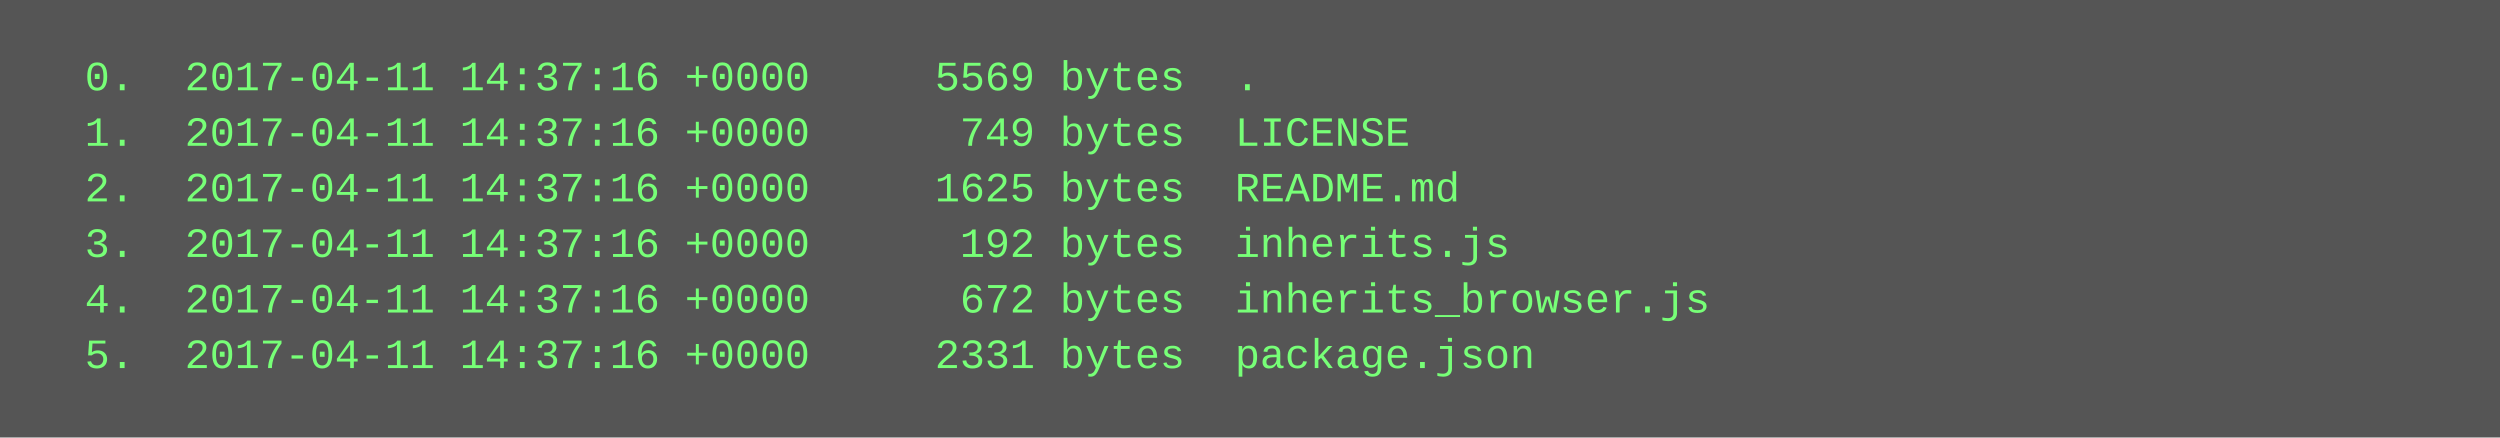
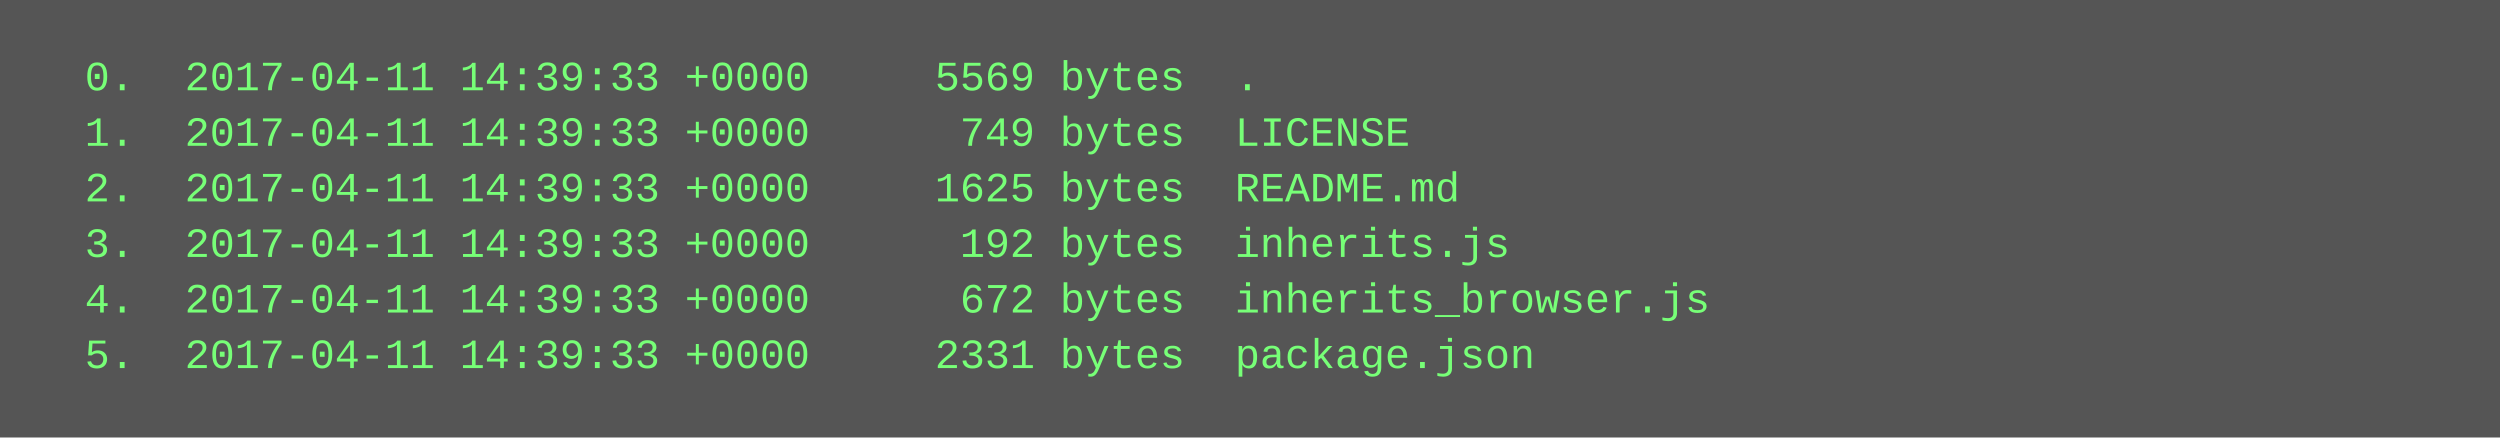
<svg xmlns="http://www.w3.org/2000/svg" height="126" width="720">
  <rect height="126" fill="#555" width="720" />
  <text fill="#7f7" font-family="Courier New" font-size="12" xml:space="preserve">
-     <tspan x="10" y="26">  0.  2017-04-11 14:37:16 +0000     5569 bytes  .</tspan>
-     <tspan x="10" y="42">  1.  2017-04-11 14:37:16 +0000      749 bytes  LICENSE</tspan>
-     <tspan x="10" y="58">  2.  2017-04-11 14:37:16 +0000     1625 bytes  README.md</tspan>
-     <tspan x="10" y="74">  3.  2017-04-11 14:37:16 +0000      192 bytes  inherits.js</tspan>
-     <tspan x="10" y="90">  4.  2017-04-11 14:37:16 +0000      672 bytes  inherits_browser.js</tspan>
-     <tspan x="10" y="106">  5.  2017-04-11 14:37:16 +0000     2331 bytes  package.json</tspan>
+     <tspan x="10" y="26">  0.  2017-04-11 14:39:33 +0000     5569 bytes  .</tspan>
+     <tspan x="10" y="42">  1.  2017-04-11 14:39:33 +0000      749 bytes  LICENSE</tspan>
+     <tspan x="10" y="58">  2.  2017-04-11 14:39:33 +0000     1625 bytes  README.md</tspan>
+     <tspan x="10" y="74">  3.  2017-04-11 14:39:33 +0000      192 bytes  inherits.js</tspan>
+     <tspan x="10" y="90">  4.  2017-04-11 14:39:33 +0000      672 bytes  inherits_browser.js</tspan>
+     <tspan x="10" y="106">  5.  2017-04-11 14:39:33 +0000     2331 bytes  package.json</tspan>
  </text>
</svg>
